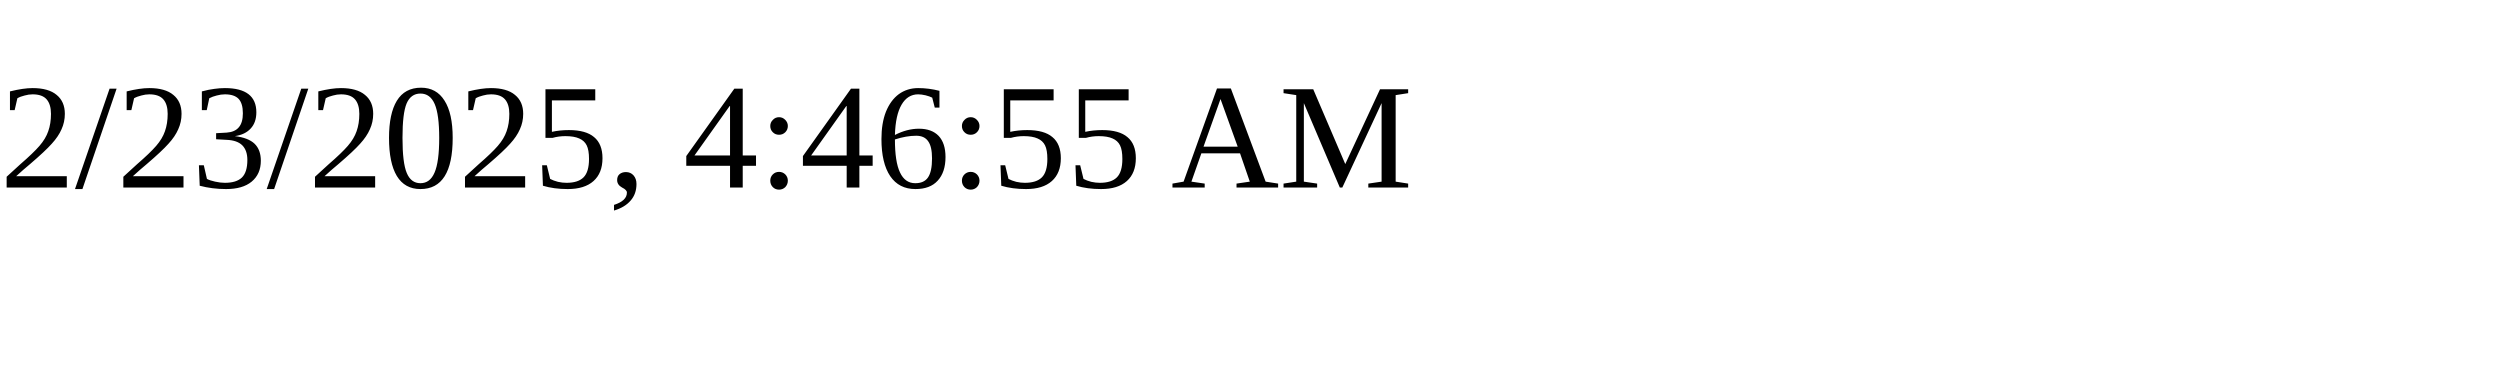
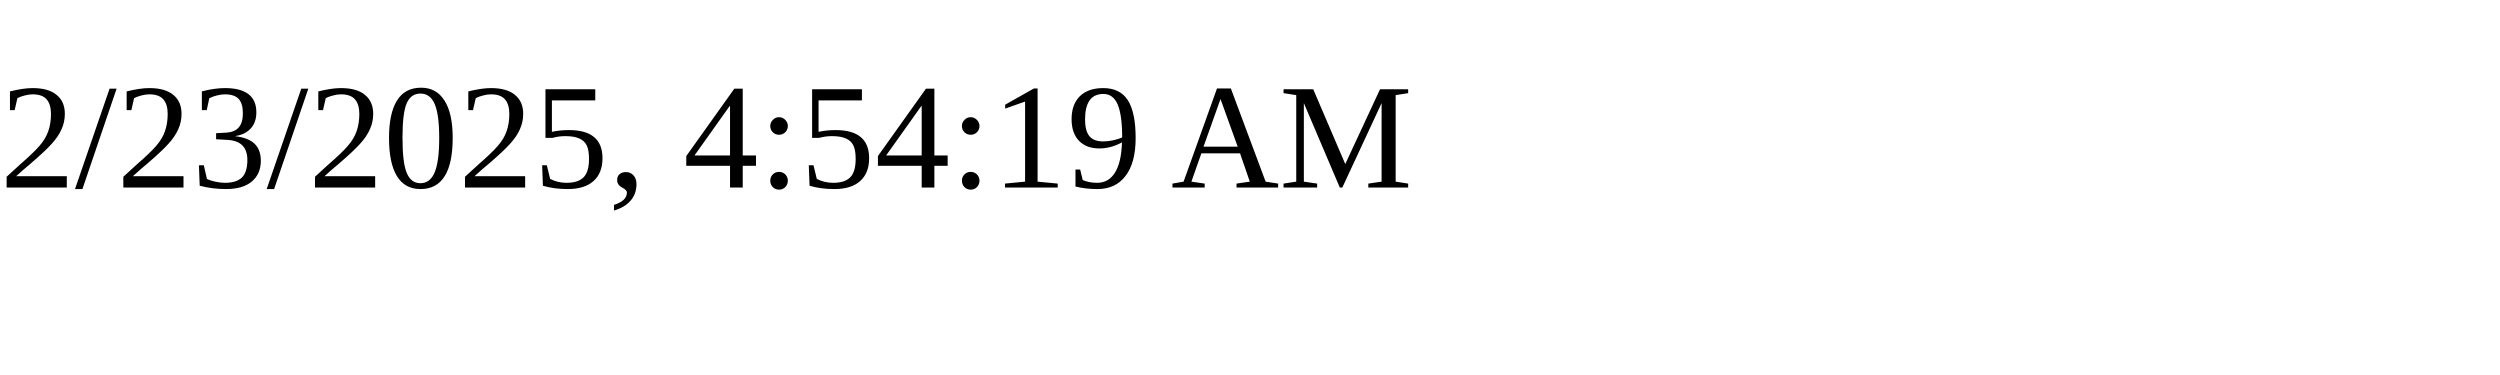
<svg xmlns="http://www.w3.org/2000/svg" height="30" width="200">
-   <text x="0" y="15">2/23/2025, 4:46:55 AM</text>
+   <text x="0" y="15">2/23/2025, 4:54:19 AM</text>
</svg>
